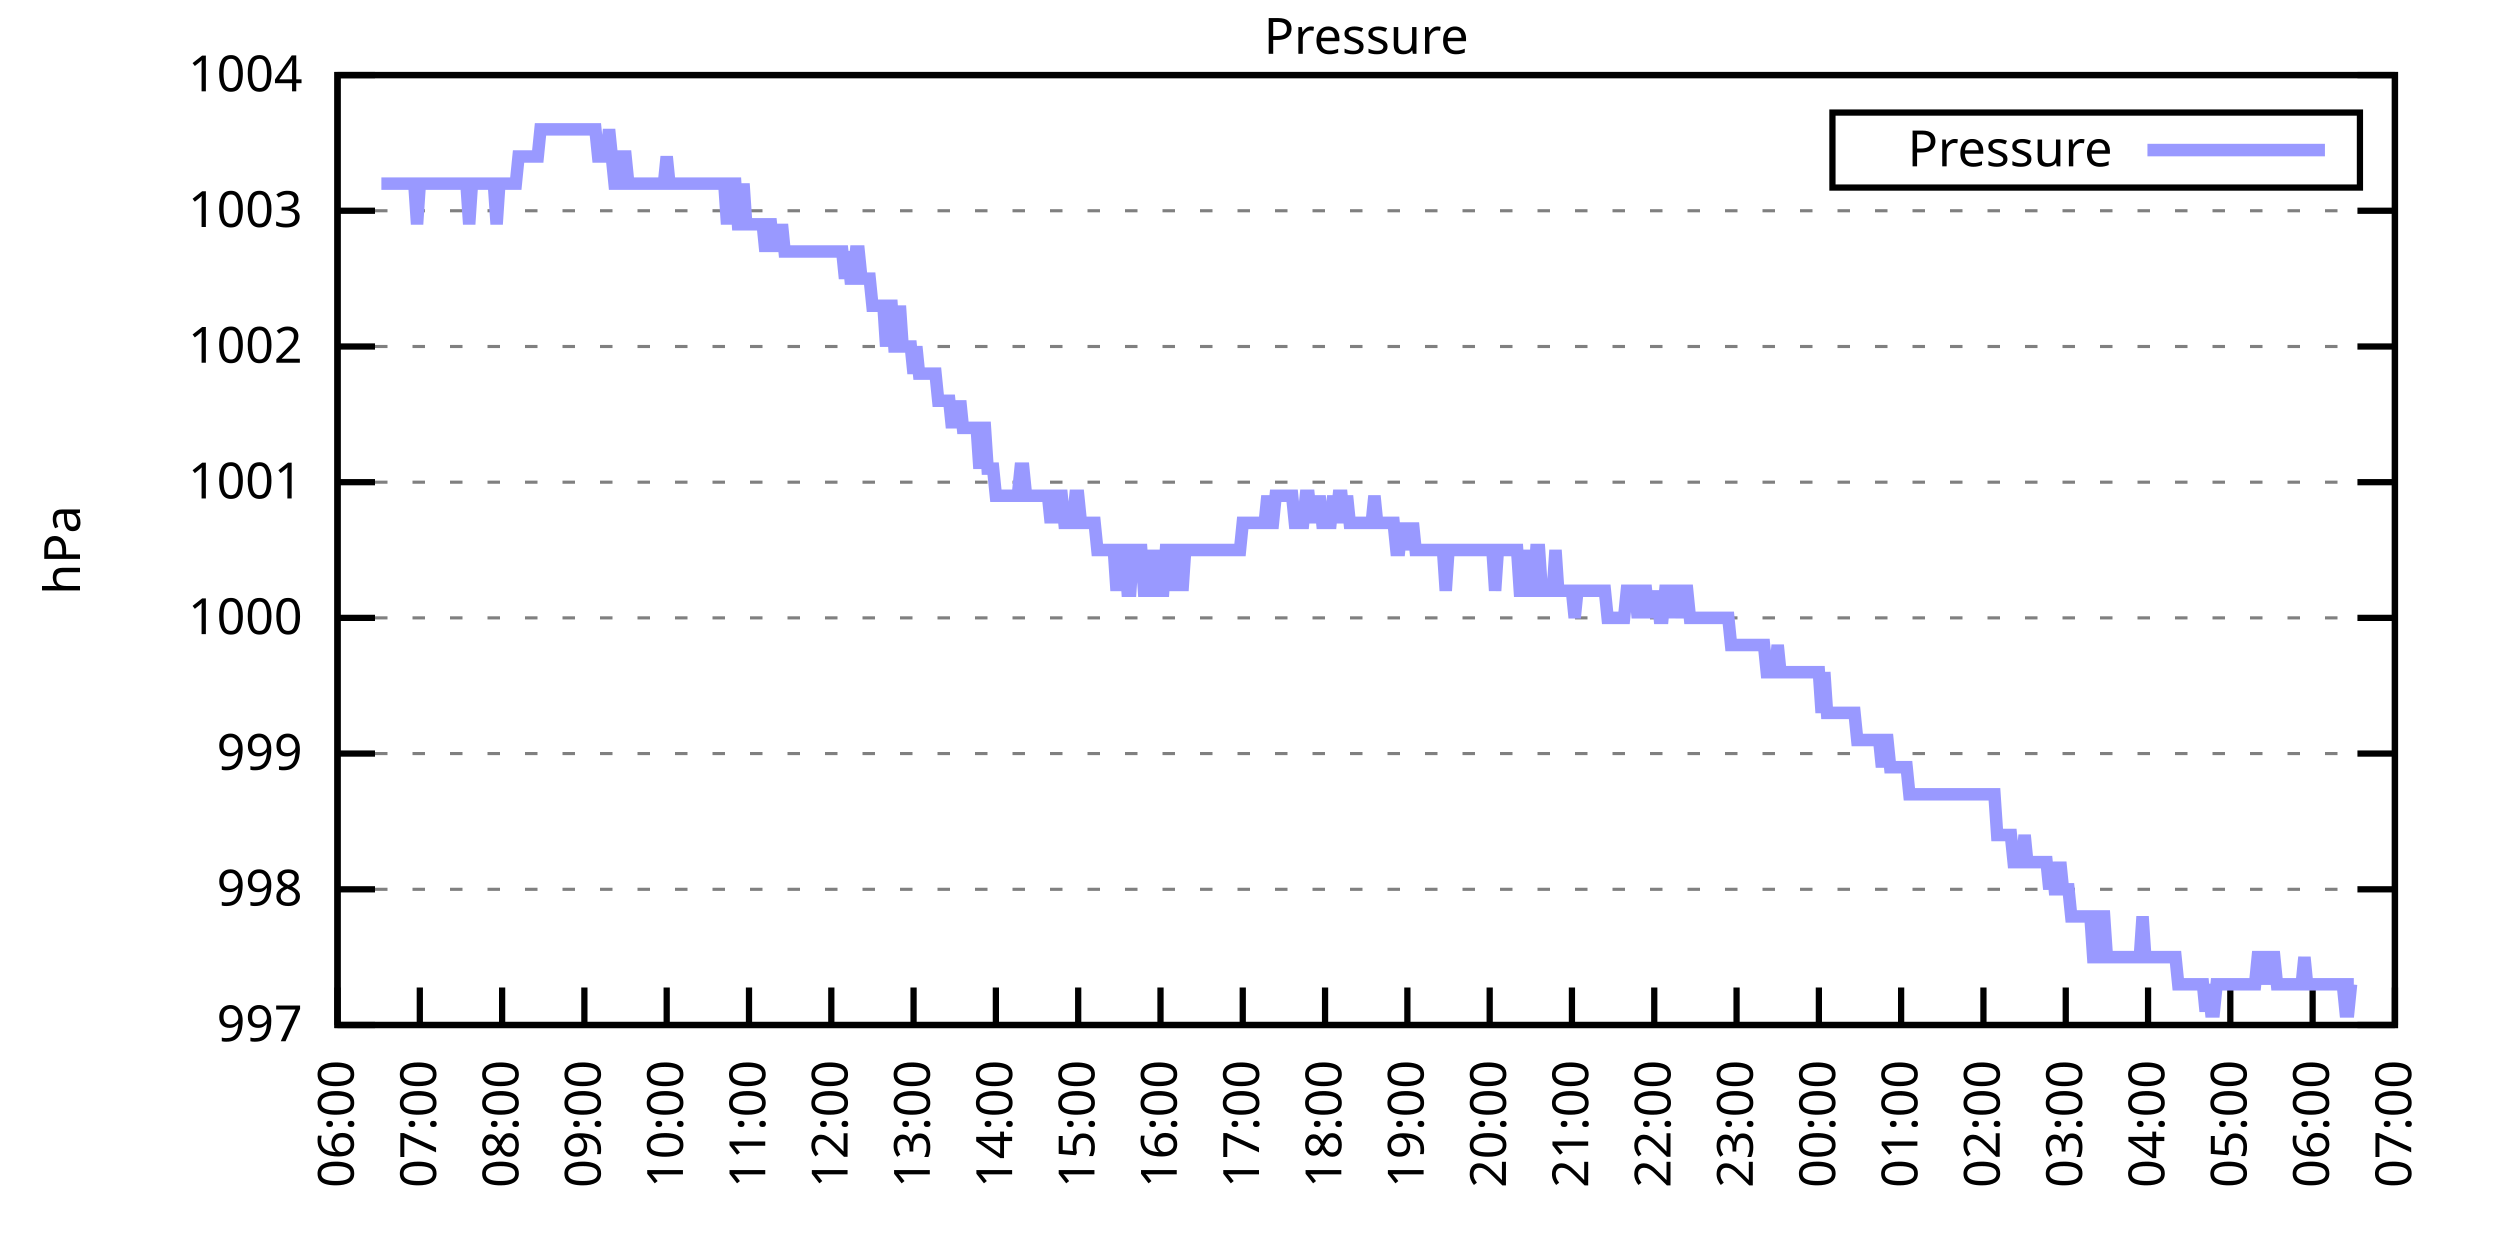
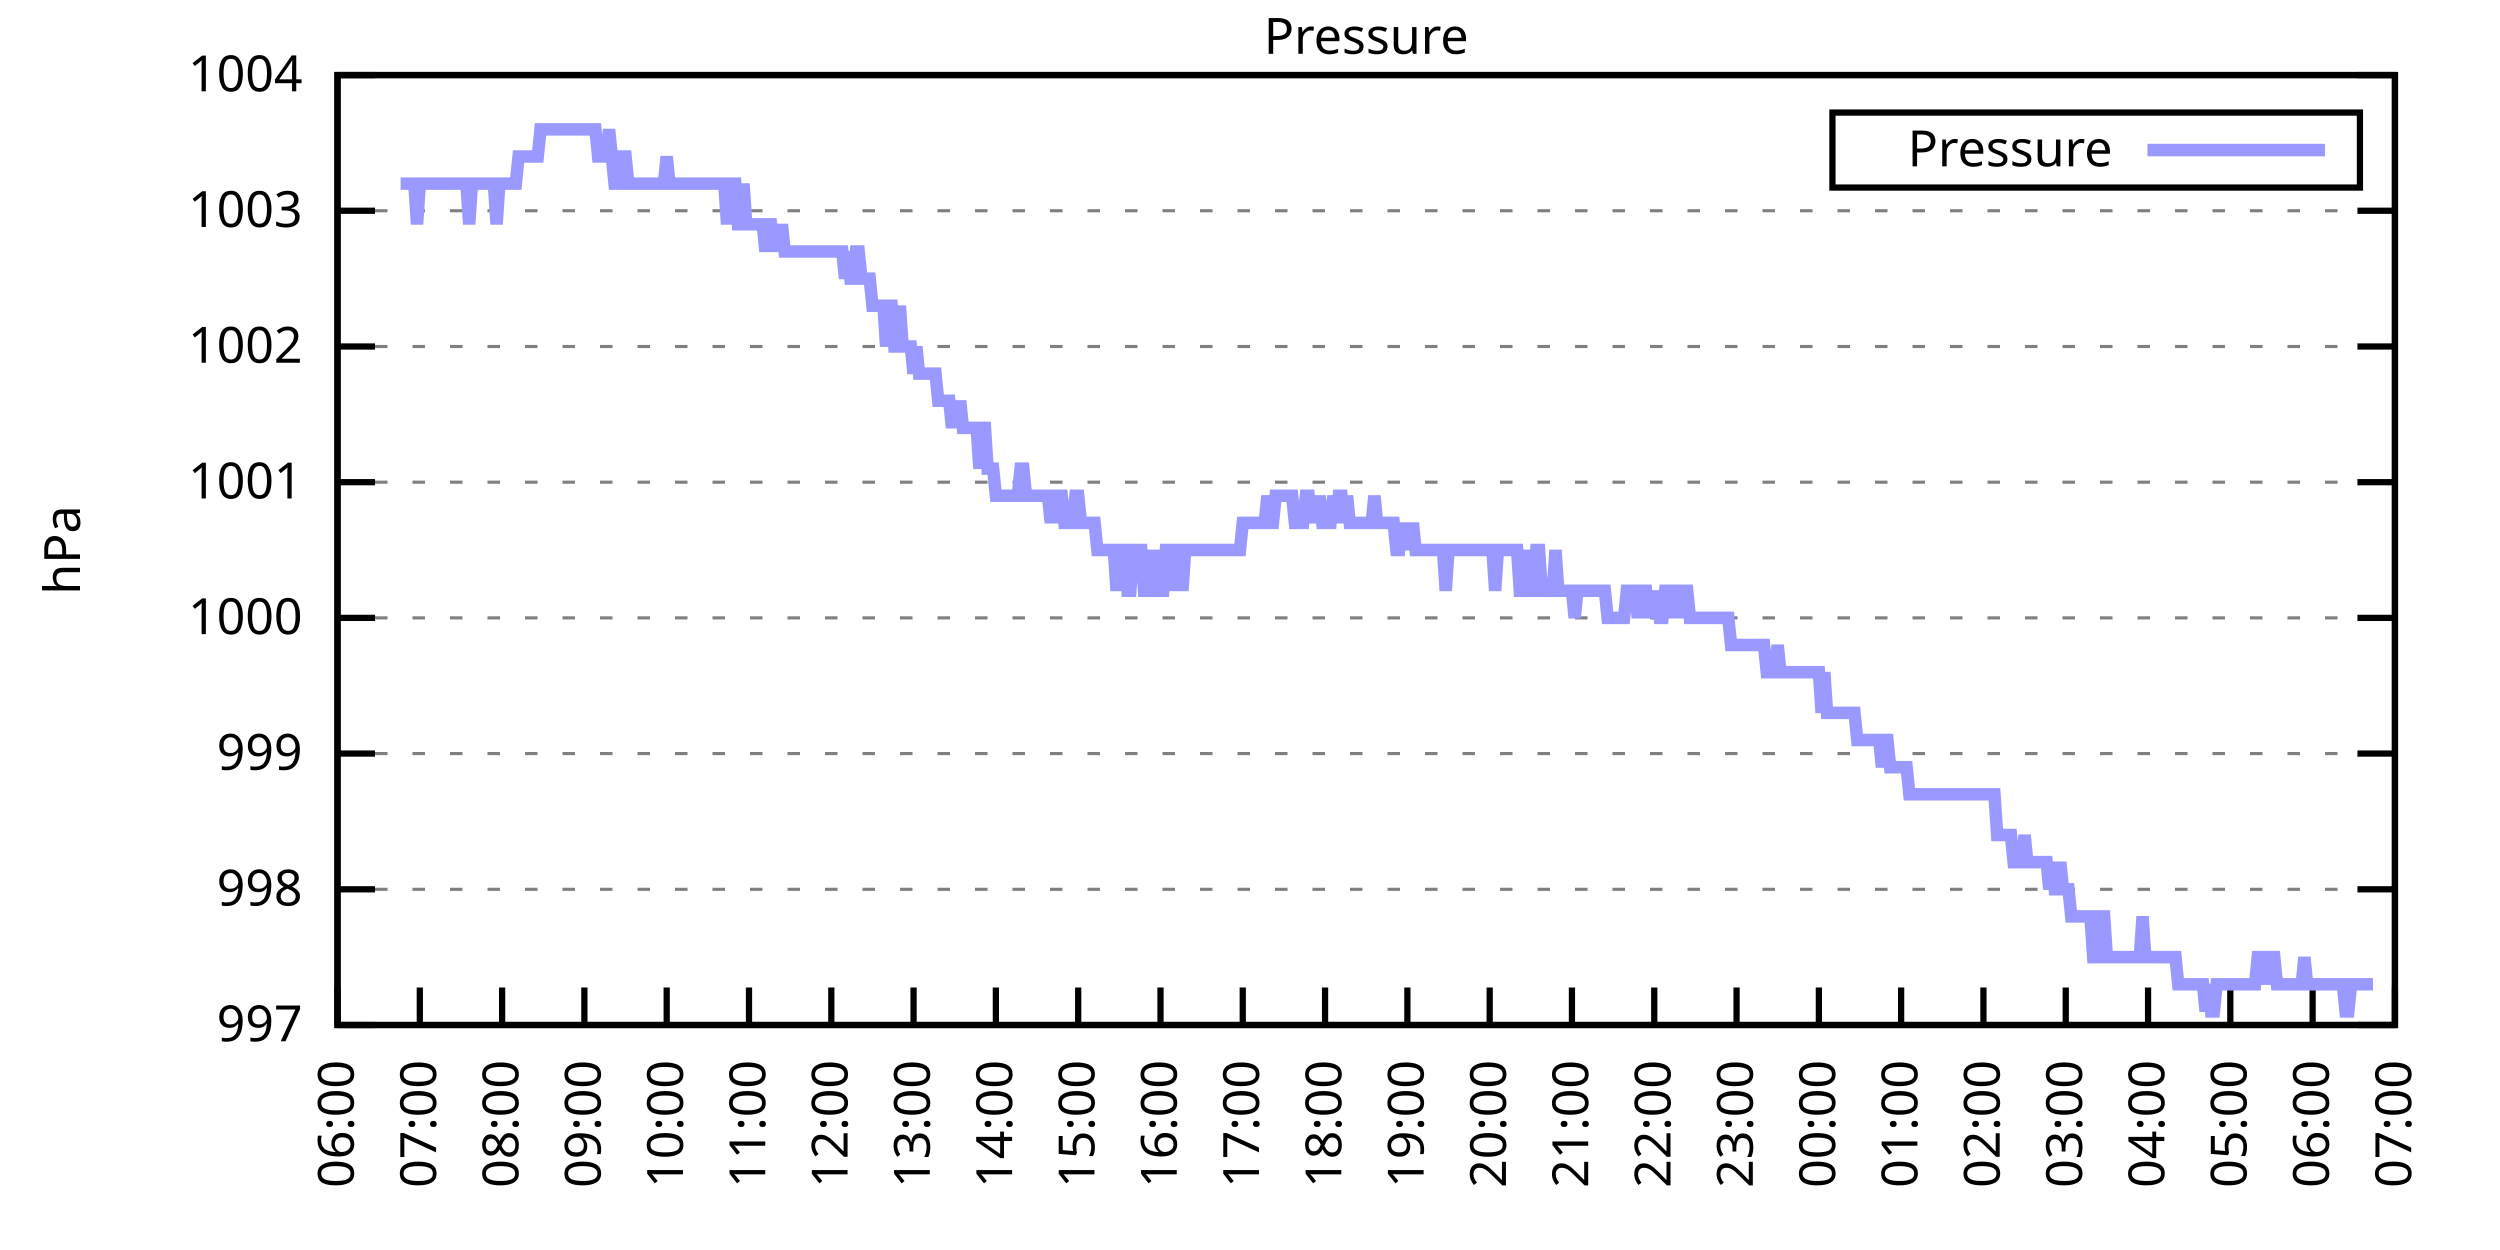
<svg xmlns="http://www.w3.org/2000/svg" xmlns:xlink="http://www.w3.org/1999/xlink" width="400" height="200" viewBox="0 0 400 200">
  <g id="gnuplot_canvas">
    <rect x="0" y="0" width="400" height="200" fill="none" />
    <defs>
      <circle id="gpDot" r="0.5" stroke-width="0.5" stroke="currentColor" />
      <path id="gpPt0" stroke-width="0.333" stroke="currentColor" d="M-1,0 h2 M0,-1 v2" />
      <path id="gpPt1" stroke-width="0.333" stroke="currentColor" d="M-1,-1 L1,1 M1,-1 L-1,1" />
      <path id="gpPt2" stroke-width="0.333" stroke="currentColor" d="M-1,0 L1,0 M0,-1 L0,1 M-1,-1 L1,1 M-1,1 L1,-1" />
      <rect id="gpPt3" stroke-width="0.333" stroke="currentColor" x="-1" y="-1" width="2" height="2" />
      <rect id="gpPt4" stroke-width="0.333" stroke="currentColor" fill="currentColor" x="-1" y="-1" width="2" height="2" />
      <circle id="gpPt5" stroke-width="0.333" stroke="currentColor" cx="0" cy="0" r="1" />
      <use xlink:href="#gpPt5" id="gpPt6" fill="currentColor" stroke="none" />
      <path id="gpPt7" stroke-width="0.333" stroke="currentColor" d="M0,-1.33 L-1.33,0.67 L1.33,0.67 z" />
      <use xlink:href="#gpPt7" id="gpPt8" fill="currentColor" stroke="none" />
      <use xlink:href="#gpPt7" id="gpPt9" stroke="currentColor" transform="rotate(180)" />
      <use xlink:href="#gpPt9" id="gpPt10" fill="currentColor" stroke="none" />
      <use xlink:href="#gpPt3" id="gpPt11" stroke="currentColor" transform="rotate(45)" />
      <use xlink:href="#gpPt11" id="gpPt12" fill="currentColor" stroke="none" />
      <path id="gpPt13" stroke-width="0.333" stroke="currentColor" d="M0,1.330 L1.265,0.411 L0.782,-1.067 L-0.782,-1.076 L-1.265,0.411 z" />
      <use xlink:href="#gpPt13" id="gpPt14" fill="currentColor" stroke="none" />
      <filter id="textbox" filterUnits="objectBoundingBox" x="0" y="0" height="1" width="1">
        <feFlood flood-color="white" flood-opacity="1" result="bgnd" />
        <feComposite in="SourceGraphic" in2="bgnd" operator="atop" />
      </filter>
      <filter id="greybox" filterUnits="objectBoundingBox" x="0" y="0" height="1" width="1">
        <feFlood flood-color="lightgrey" flood-opacity="1" result="grey" />
        <feComposite in="SourceGraphic" in2="grey" operator="atop" />
      </filter>
    </defs>
    <g fill="none" color="white" stroke="currentColor" stroke-width="1.00" stroke-linecap="butt" stroke-linejoin="miter">
</g>
    <g fill="none" color="black" stroke="currentColor" stroke-width="1.00" stroke-linecap="butt" stroke-linejoin="miter">
      <g stroke="none" shape-rendering="crispEdges">
        <polygon fill="rgb(255, 255, 255)" points="54.00,164.00 383.18,164.00 383.18,12.02 54.00,12.02 " />
      </g>
    </g>
    <g fill="none" color="black" stroke="currentColor" stroke-width="1.00" stroke-linecap="butt" stroke-linejoin="miter">
</g>
    <g fill="none" color="black" stroke="black" stroke-width="0.50" stroke-linecap="butt" stroke-linejoin="miter">
</g>
    <g fill="none" color="gray" stroke="currentColor" stroke-width="0.50" stroke-linecap="butt" stroke-linejoin="miter">
      <path stroke="gray" stroke-dasharray="2,4" class="gridline" d="M54.00,164.00 L383.19,164.00  " />
    </g>
    <g fill="none" color="gray" stroke="gray" stroke-width="1.00" stroke-linecap="butt" stroke-linejoin="miter">
</g>
    <g fill="none" color="black" stroke="currentColor" stroke-width="1.00" stroke-linecap="butt" stroke-linejoin="miter">
      <path stroke="black" d="M54.00,164.00 L60.00,164.00 M383.19,164.00 L377.19,164.00  " />
      <g transform="translate(48.40,166.60)" stroke="none" fill="black" font-family="Sans" font-size="8.00" text-anchor="end">
        <text>
          <tspan font-family="Sans"> 997</tspan>
        </text>
      </g>
    </g>
    <g fill="none" color="black" stroke="currentColor" stroke-width="1.00" stroke-linecap="butt" stroke-linejoin="miter">
</g>
    <g fill="none" color="black" stroke="black" stroke-width="0.50" stroke-linecap="butt" stroke-linejoin="miter">
</g>
    <g fill="none" color="gray" stroke="currentColor" stroke-width="0.50" stroke-linecap="butt" stroke-linejoin="miter">
      <path stroke="gray" stroke-dasharray="2,4" class="gridline" d="M54.00,142.29 L383.19,142.29  " />
    </g>
    <g fill="none" color="gray" stroke="gray" stroke-width="1.00" stroke-linecap="butt" stroke-linejoin="miter">
</g>
    <g fill="none" color="black" stroke="currentColor" stroke-width="1.00" stroke-linecap="butt" stroke-linejoin="miter">
      <path stroke="black" d="M54.00,142.29 L60.00,142.29 M383.19,142.29 L377.19,142.29  " />
      <g transform="translate(48.40,144.89)" stroke="none" fill="black" font-family="Sans" font-size="8.00" text-anchor="end">
        <text>
          <tspan font-family="Sans"> 998</tspan>
        </text>
      </g>
    </g>
    <g fill="none" color="black" stroke="currentColor" stroke-width="1.00" stroke-linecap="butt" stroke-linejoin="miter">
</g>
    <g fill="none" color="black" stroke="black" stroke-width="0.50" stroke-linecap="butt" stroke-linejoin="miter">
</g>
    <g fill="none" color="gray" stroke="currentColor" stroke-width="0.50" stroke-linecap="butt" stroke-linejoin="miter">
      <path stroke="gray" stroke-dasharray="2,4" class="gridline" d="M54.00,120.57 L383.19,120.57  " />
    </g>
    <g fill="none" color="gray" stroke="gray" stroke-width="1.00" stroke-linecap="butt" stroke-linejoin="miter">
</g>
    <g fill="none" color="black" stroke="currentColor" stroke-width="1.00" stroke-linecap="butt" stroke-linejoin="miter">
      <path stroke="black" d="M54.00,120.57 L60.00,120.57 M383.19,120.57 L377.19,120.57  " />
      <g transform="translate(48.40,123.17)" stroke="none" fill="black" font-family="Sans" font-size="8.00" text-anchor="end">
        <text>
          <tspan font-family="Sans"> 999</tspan>
        </text>
      </g>
    </g>
    <g fill="none" color="black" stroke="currentColor" stroke-width="1.00" stroke-linecap="butt" stroke-linejoin="miter">
</g>
    <g fill="none" color="black" stroke="black" stroke-width="0.50" stroke-linecap="butt" stroke-linejoin="miter">
</g>
    <g fill="none" color="gray" stroke="currentColor" stroke-width="0.50" stroke-linecap="butt" stroke-linejoin="miter">
      <path stroke="gray" stroke-dasharray="2,4" class="gridline" d="M54.00,98.86 L383.19,98.86  " />
    </g>
    <g fill="none" color="gray" stroke="gray" stroke-width="1.00" stroke-linecap="butt" stroke-linejoin="miter">
</g>
    <g fill="none" color="black" stroke="currentColor" stroke-width="1.00" stroke-linecap="butt" stroke-linejoin="miter">
      <path stroke="black" d="M54.00,98.86 L60.00,98.86 M383.19,98.86 L377.19,98.86  " />
      <g transform="translate(48.40,101.46)" stroke="none" fill="black" font-family="Sans" font-size="8.00" text-anchor="end">
        <text>
          <tspan font-family="Sans"> 1000</tspan>
        </text>
      </g>
    </g>
    <g fill="none" color="black" stroke="currentColor" stroke-width="1.00" stroke-linecap="butt" stroke-linejoin="miter">
</g>
    <g fill="none" color="black" stroke="black" stroke-width="0.50" stroke-linecap="butt" stroke-linejoin="miter">
</g>
    <g fill="none" color="gray" stroke="currentColor" stroke-width="0.50" stroke-linecap="butt" stroke-linejoin="miter">
      <path stroke="gray" stroke-dasharray="2,4" class="gridline" d="M54.00,77.15 L383.19,77.15  " />
    </g>
    <g fill="none" color="gray" stroke="gray" stroke-width="1.00" stroke-linecap="butt" stroke-linejoin="miter">
</g>
    <g fill="none" color="black" stroke="currentColor" stroke-width="1.00" stroke-linecap="butt" stroke-linejoin="miter">
      <path stroke="black" d="M54.00,77.15 L60.00,77.15 M383.19,77.15 L377.19,77.15  " />
      <g transform="translate(48.40,79.75)" stroke="none" fill="black" font-family="Sans" font-size="8.00" text-anchor="end">
        <text>
          <tspan font-family="Sans"> 1001</tspan>
        </text>
      </g>
    </g>
    <g fill="none" color="black" stroke="currentColor" stroke-width="1.00" stroke-linecap="butt" stroke-linejoin="miter">
</g>
    <g fill="none" color="black" stroke="black" stroke-width="0.50" stroke-linecap="butt" stroke-linejoin="miter">
</g>
    <g fill="none" color="gray" stroke="currentColor" stroke-width="0.50" stroke-linecap="butt" stroke-linejoin="miter">
      <path stroke="gray" stroke-dasharray="2,4" class="gridline" d="M54.00,55.44 L383.19,55.44  " />
    </g>
    <g fill="none" color="gray" stroke="gray" stroke-width="1.00" stroke-linecap="butt" stroke-linejoin="miter">
</g>
    <g fill="none" color="black" stroke="currentColor" stroke-width="1.00" stroke-linecap="butt" stroke-linejoin="miter">
      <path stroke="black" d="M54.00,55.44 L60.00,55.44 M383.19,55.44 L377.19,55.44  " />
      <g transform="translate(48.40,58.04)" stroke="none" fill="black" font-family="Sans" font-size="8.00" text-anchor="end">
        <text>
          <tspan font-family="Sans"> 1002</tspan>
        </text>
      </g>
    </g>
    <g fill="none" color="black" stroke="currentColor" stroke-width="1.00" stroke-linecap="butt" stroke-linejoin="miter">
</g>
    <g fill="none" color="black" stroke="black" stroke-width="0.50" stroke-linecap="butt" stroke-linejoin="miter">
</g>
    <g fill="none" color="gray" stroke="currentColor" stroke-width="0.50" stroke-linecap="butt" stroke-linejoin="miter">
      <path stroke="gray" stroke-dasharray="2,4" class="gridline" d="M54.00,33.72 L383.19,33.72  " />
    </g>
    <g fill="none" color="gray" stroke="gray" stroke-width="1.00" stroke-linecap="butt" stroke-linejoin="miter">
</g>
    <g fill="none" color="black" stroke="currentColor" stroke-width="1.00" stroke-linecap="butt" stroke-linejoin="miter">
      <path stroke="black" d="M54.00,33.72 L60.00,33.72 M383.19,33.72 L377.19,33.72  " />
      <g transform="translate(48.40,36.32)" stroke="none" fill="black" font-family="Sans" font-size="8.00" text-anchor="end">
        <text>
          <tspan font-family="Sans"> 1003</tspan>
        </text>
      </g>
    </g>
    <g fill="none" color="black" stroke="currentColor" stroke-width="1.00" stroke-linecap="butt" stroke-linejoin="miter">
</g>
    <g fill="none" color="black" stroke="black" stroke-width="0.50" stroke-linecap="butt" stroke-linejoin="miter">
</g>
    <g fill="none" color="gray" stroke="currentColor" stroke-width="0.50" stroke-linecap="butt" stroke-linejoin="miter">
      <path stroke="gray" stroke-dasharray="2,4" class="gridline" d="M54.00,12.01 L383.19,12.01  " />
    </g>
    <g fill="none" color="gray" stroke="gray" stroke-width="1.00" stroke-linecap="butt" stroke-linejoin="miter">
</g>
    <g fill="none" color="black" stroke="currentColor" stroke-width="1.00" stroke-linecap="butt" stroke-linejoin="miter">
      <path stroke="black" d="M54.00,12.01 L60.00,12.01 M383.19,12.01 L377.19,12.01  " />
      <g transform="translate(48.40,14.61)" stroke="none" fill="black" font-family="Sans" font-size="8.00" text-anchor="end">
        <text>
          <tspan font-family="Sans"> 1004</tspan>
        </text>
      </g>
    </g>
    <g fill="none" color="black" stroke="currentColor" stroke-width="1.00" stroke-linecap="butt" stroke-linejoin="miter">
      <path stroke="black" d="M54.00,164.00 L54.00,158.00  " />
      <g transform="translate(56.60,169.60) rotate(270.00)" stroke="none" fill="black" font-family="Sans" font-size="8.00" text-anchor="end">
        <text>
          <tspan font-family="Sans">06:00</tspan>
        </text>
      </g>
    </g>
    <g fill="none" color="black" stroke="currentColor" stroke-width="1.00" stroke-linecap="butt" stroke-linejoin="miter">
      <path stroke="black" d="M67.17,164.00 L67.17,158.00  " />
      <g transform="translate(69.77,169.60) rotate(270.00)" stroke="none" fill="black" font-family="Sans" font-size="8.00" text-anchor="end">
        <text>
          <tspan font-family="Sans">07:00</tspan>
        </text>
      </g>
    </g>
    <g fill="none" color="black" stroke="currentColor" stroke-width="1.00" stroke-linecap="butt" stroke-linejoin="miter">
      <path stroke="black" d="M80.34,164.00 L80.34,158.00  " />
      <g transform="translate(82.94,169.60) rotate(270.00)" stroke="none" fill="black" font-family="Sans" font-size="8.00" text-anchor="end">
        <text>
          <tspan font-family="Sans">08:00</tspan>
        </text>
      </g>
    </g>
    <g fill="none" color="black" stroke="currentColor" stroke-width="1.00" stroke-linecap="butt" stroke-linejoin="miter">
      <path stroke="black" d="M93.50,164.00 L93.50,158.00  " />
      <g transform="translate(96.10,169.60) rotate(270.00)" stroke="none" fill="black" font-family="Sans" font-size="8.00" text-anchor="end">
        <text>
          <tspan font-family="Sans">09:00</tspan>
        </text>
      </g>
    </g>
    <g fill="none" color="black" stroke="currentColor" stroke-width="1.00" stroke-linecap="butt" stroke-linejoin="miter">
      <path stroke="black" d="M106.67,164.00 L106.67,158.00  " />
      <g transform="translate(109.27,169.60) rotate(270.00)" stroke="none" fill="black" font-family="Sans" font-size="8.00" text-anchor="end">
        <text>
          <tspan font-family="Sans">10:00</tspan>
        </text>
      </g>
    </g>
    <g fill="none" color="black" stroke="currentColor" stroke-width="1.00" stroke-linecap="butt" stroke-linejoin="miter">
      <path stroke="black" d="M119.84,164.00 L119.84,158.00  " />
      <g transform="translate(122.44,169.60) rotate(270.00)" stroke="none" fill="black" font-family="Sans" font-size="8.00" text-anchor="end">
        <text>
          <tspan font-family="Sans">11:00</tspan>
        </text>
      </g>
    </g>
    <g fill="none" color="black" stroke="currentColor" stroke-width="1.00" stroke-linecap="butt" stroke-linejoin="miter">
      <path stroke="black" d="M133.01,164.00 L133.01,158.00  " />
      <g transform="translate(135.61,169.60) rotate(270.00)" stroke="none" fill="black" font-family="Sans" font-size="8.00" text-anchor="end">
        <text>
          <tspan font-family="Sans">12:00</tspan>
        </text>
      </g>
    </g>
    <g fill="none" color="black" stroke="currentColor" stroke-width="1.00" stroke-linecap="butt" stroke-linejoin="miter">
      <path stroke="black" d="M146.17,164.00 L146.17,158.00  " />
      <g transform="translate(148.77,169.60) rotate(270.00)" stroke="none" fill="black" font-family="Sans" font-size="8.00" text-anchor="end">
        <text>
          <tspan font-family="Sans">13:00</tspan>
        </text>
      </g>
    </g>
    <g fill="none" color="black" stroke="currentColor" stroke-width="1.00" stroke-linecap="butt" stroke-linejoin="miter">
      <path stroke="black" d="M159.34,164.00 L159.34,158.00  " />
      <g transform="translate(161.94,169.60) rotate(270.00)" stroke="none" fill="black" font-family="Sans" font-size="8.00" text-anchor="end">
        <text>
          <tspan font-family="Sans">14:00</tspan>
        </text>
      </g>
    </g>
    <g fill="none" color="black" stroke="currentColor" stroke-width="1.00" stroke-linecap="butt" stroke-linejoin="miter">
      <path stroke="black" d="M172.51,164.00 L172.51,158.00  " />
      <g transform="translate(175.11,169.60) rotate(270.00)" stroke="none" fill="black" font-family="Sans" font-size="8.00" text-anchor="end">
        <text>
          <tspan font-family="Sans">15:00</tspan>
        </text>
      </g>
    </g>
    <g fill="none" color="black" stroke="currentColor" stroke-width="1.00" stroke-linecap="butt" stroke-linejoin="miter">
      <path stroke="black" d="M185.68,164.00 L185.68,158.00  " />
      <g transform="translate(188.28,169.60) rotate(270.00)" stroke="none" fill="black" font-family="Sans" font-size="8.00" text-anchor="end">
        <text>
          <tspan font-family="Sans">16:00</tspan>
        </text>
      </g>
    </g>
    <g fill="none" color="black" stroke="currentColor" stroke-width="1.00" stroke-linecap="butt" stroke-linejoin="miter">
      <path stroke="black" d="M198.84,164.00 L198.84,158.00  " />
      <g transform="translate(201.44,169.60) rotate(270.00)" stroke="none" fill="black" font-family="Sans" font-size="8.00" text-anchor="end">
        <text>
          <tspan font-family="Sans">17:00</tspan>
        </text>
      </g>
    </g>
    <g fill="none" color="black" stroke="currentColor" stroke-width="1.00" stroke-linecap="butt" stroke-linejoin="miter">
      <path stroke="black" d="M212.01,164.00 L212.01,158.00  " />
      <g transform="translate(214.61,169.60) rotate(270.00)" stroke="none" fill="black" font-family="Sans" font-size="8.00" text-anchor="end">
        <text>
          <tspan font-family="Sans">18:00</tspan>
        </text>
      </g>
    </g>
    <g fill="none" color="black" stroke="currentColor" stroke-width="1.00" stroke-linecap="butt" stroke-linejoin="miter">
      <path stroke="black" d="M225.18,164.00 L225.18,158.00  " />
      <g transform="translate(227.78,169.60) rotate(270.00)" stroke="none" fill="black" font-family="Sans" font-size="8.00" text-anchor="end">
        <text>
          <tspan font-family="Sans">19:00</tspan>
        </text>
      </g>
    </g>
    <g fill="none" color="black" stroke="currentColor" stroke-width="1.00" stroke-linecap="butt" stroke-linejoin="miter">
      <path stroke="black" d="M238.35,164.00 L238.35,158.00  " />
      <g transform="translate(240.95,169.60) rotate(270.00)" stroke="none" fill="black" font-family="Sans" font-size="8.00" text-anchor="end">
        <text>
          <tspan font-family="Sans">20:00</tspan>
        </text>
      </g>
    </g>
    <g fill="none" color="black" stroke="currentColor" stroke-width="1.00" stroke-linecap="butt" stroke-linejoin="miter">
      <path stroke="black" d="M251.51,164.00 L251.51,158.00  " />
      <g transform="translate(254.11,169.60) rotate(270.00)" stroke="none" fill="black" font-family="Sans" font-size="8.00" text-anchor="end">
        <text>
          <tspan font-family="Sans">21:00</tspan>
        </text>
      </g>
    </g>
    <g fill="none" color="black" stroke="currentColor" stroke-width="1.00" stroke-linecap="butt" stroke-linejoin="miter">
      <path stroke="black" d="M264.68,164.00 L264.68,158.00  " />
      <g transform="translate(267.28,169.60) rotate(270.00)" stroke="none" fill="black" font-family="Sans" font-size="8.00" text-anchor="end">
        <text>
          <tspan font-family="Sans">22:00</tspan>
        </text>
      </g>
    </g>
    <g fill="none" color="black" stroke="currentColor" stroke-width="1.00" stroke-linecap="butt" stroke-linejoin="miter">
      <path stroke="black" d="M277.85,164.00 L277.85,158.00  " />
      <g transform="translate(280.45,169.60) rotate(270.00)" stroke="none" fill="black" font-family="Sans" font-size="8.00" text-anchor="end">
        <text>
          <tspan font-family="Sans">23:00</tspan>
        </text>
      </g>
    </g>
    <g fill="none" color="black" stroke="currentColor" stroke-width="1.00" stroke-linecap="butt" stroke-linejoin="miter">
      <path stroke="black" d="M291.02,164.00 L291.02,158.00  " />
      <g transform="translate(293.62,169.60) rotate(270.00)" stroke="none" fill="black" font-family="Sans" font-size="8.00" text-anchor="end">
        <text>
          <tspan font-family="Sans">00:00</tspan>
        </text>
      </g>
    </g>
    <g fill="none" color="black" stroke="currentColor" stroke-width="1.00" stroke-linecap="butt" stroke-linejoin="miter">
      <path stroke="black" d="M304.18,164.00 L304.18,158.00  " />
      <g transform="translate(306.78,169.60) rotate(270.00)" stroke="none" fill="black" font-family="Sans" font-size="8.00" text-anchor="end">
        <text>
          <tspan font-family="Sans">01:00</tspan>
        </text>
      </g>
    </g>
    <g fill="none" color="black" stroke="currentColor" stroke-width="1.00" stroke-linecap="butt" stroke-linejoin="miter">
      <path stroke="black" d="M317.35,164.00 L317.35,158.00  " />
      <g transform="translate(319.95,169.60) rotate(270.00)" stroke="none" fill="black" font-family="Sans" font-size="8.00" text-anchor="end">
        <text>
          <tspan font-family="Sans">02:00</tspan>
        </text>
      </g>
    </g>
    <g fill="none" color="black" stroke="currentColor" stroke-width="1.00" stroke-linecap="butt" stroke-linejoin="miter">
      <path stroke="black" d="M330.52,164.00 L330.52,158.00  " />
      <g transform="translate(333.12,169.60) rotate(270.00)" stroke="none" fill="black" font-family="Sans" font-size="8.00" text-anchor="end">
        <text>
          <tspan font-family="Sans">03:00</tspan>
        </text>
      </g>
    </g>
    <g fill="none" color="black" stroke="currentColor" stroke-width="1.00" stroke-linecap="butt" stroke-linejoin="miter">
      <path stroke="black" d="M343.69,164.00 L343.69,158.00  " />
      <g transform="translate(346.29,169.60) rotate(270.00)" stroke="none" fill="black" font-family="Sans" font-size="8.00" text-anchor="end">
        <text>
          <tspan font-family="Sans">04:00</tspan>
        </text>
      </g>
    </g>
    <g fill="none" color="black" stroke="currentColor" stroke-width="1.00" stroke-linecap="butt" stroke-linejoin="miter">
      <path stroke="black" d="M356.85,164.00 L356.85,158.00  " />
      <g transform="translate(359.45,169.60) rotate(270.00)" stroke="none" fill="black" font-family="Sans" font-size="8.00" text-anchor="end">
        <text>
          <tspan font-family="Sans">05:00</tspan>
        </text>
      </g>
    </g>
    <g fill="none" color="black" stroke="currentColor" stroke-width="1.00" stroke-linecap="butt" stroke-linejoin="miter">
      <path stroke="black" d="M370.02,164.00 L370.02,158.00  " />
      <g transform="translate(372.62,169.60) rotate(270.00)" stroke="none" fill="black" font-family="Sans" font-size="8.00" text-anchor="end">
        <text>
          <tspan font-family="Sans">06:00</tspan>
        </text>
      </g>
    </g>
    <g fill="none" color="black" stroke="currentColor" stroke-width="1.00" stroke-linecap="butt" stroke-linejoin="miter">
      <path stroke="black" d="M383.19,164.00 L383.19,158.00  " />
      <g transform="translate(385.79,169.60) rotate(270.00)" stroke="none" fill="black" font-family="Sans" font-size="8.00" text-anchor="end">
        <text>
          <tspan font-family="Sans">07:00</tspan>
        </text>
      </g>
    </g>
    <g fill="none" color="black" stroke="currentColor" stroke-width="1.00" stroke-linecap="butt" stroke-linejoin="miter">
</g>
    <g fill="none" color="black" stroke="currentColor" stroke-width="1.00" stroke-linecap="butt" stroke-linejoin="miter">
      <path stroke="black" d="M54.00,12.01 L54.00,164.00 L383.19,164.00 L383.19,12.01 L54.00,12.01 Z  " />
    </g>
    <g fill="none" color="black" stroke="currentColor" stroke-width="1.00" stroke-linecap="butt" stroke-linejoin="miter">
</g>
    <g fill="none" color="black" stroke="currentColor" stroke-width="1.00" stroke-linecap="butt" stroke-linejoin="miter">
      <path stroke="black" d="M293.19,30.01 L293.19,18.01 L377.59,18.01 L377.59,30.01 L293.19,30.01 Z  " />
    </g>
    <g id="Pressure_plot_1">
      <g fill="none" color="white" stroke="black" stroke-width="2.00" stroke-linecap="butt" stroke-linejoin="miter">
</g>
      <g fill="none" color="black" stroke="currentColor" stroke-width="2.00" stroke-linecap="butt" stroke-linejoin="miter">
        <g transform="translate(337.99,26.61)" stroke="none" fill="black" font-family="Sans" font-size="8.00" text-anchor="end">
          <text>
            <tspan font-family="Sans">Pressure</tspan>
          </text>
        </g>
      </g>
      <g fill="none" color="black" stroke="currentColor" stroke-width="2.00" stroke-linecap="butt" stroke-linejoin="miter">
-         <path stroke="rgb(153, 153, 255)" d="M343.59,24.01 L371.99,24.01 M61.02,29.38 L61.46,29.38 L61.90,29.38 L62.34,29.38 L62.78,29.38 L63.22,29.38   L63.66,29.38 L64.10,29.38 L64.53,29.38 L64.97,29.38 L65.41,29.38 L65.85,29.38 L66.29,29.38 L66.73,35.89   L67.17,29.38 L67.61,29.38 L68.05,29.38 L68.48,29.38 L68.92,29.38 L69.36,29.38 L69.80,29.38 L70.24,29.38   L70.68,29.38 L71.12,29.38 L71.56,29.38 L72.00,29.38 L72.43,29.38 L72.87,29.38 L73.31,29.38 L73.75,29.38   L74.19,29.38 L74.63,29.38 L75.07,35.89 L75.51,29.38 L75.95,29.38 L76.38,29.38 L76.82,29.38 L77.26,29.38   L77.70,29.38 L78.14,29.38 L78.58,29.38 L79.02,29.38 L79.46,35.89 L79.90,29.38 L80.34,29.38 L80.77,29.38   L81.21,29.38 L81.65,29.38 L82.09,29.38 L82.53,29.38 L82.97,25.04 L83.41,25.04 L83.85,25.04 L84.29,25.04   L84.72,25.04 L85.16,25.04 L85.60,25.04 L86.04,25.04 L86.48,20.70 L86.92,20.70 L87.36,20.70 L87.80,20.70   L88.24,20.70 L88.67,20.70 L89.11,20.70 L89.55,20.70 L89.99,20.70 L90.43,20.70 L90.87,20.70 L91.31,20.70   L91.75,20.70 L92.19,20.70 L92.62,20.70 L93.06,20.70 L93.50,20.70 L93.94,20.70 L94.38,20.70 L94.82,20.70   L95.26,20.70 L95.70,25.04 L96.14,25.04 L96.58,25.04 L97.01,25.04 L97.45,20.70 L97.89,25.04 L98.33,29.38   L98.77,29.38 L99.21,25.04 L99.65,25.04 L100.09,25.04 L100.53,29.38 L100.96,29.38 L101.40,29.38 L101.84,29.38   L102.28,29.38 L102.72,29.38 L103.16,29.38 L103.60,29.38 L104.04,29.38 L104.48,29.38 L104.91,29.38 L105.35,29.38   L105.79,29.38 L106.23,29.38 L106.67,25.04 L107.11,29.38 L107.55,29.38 L107.99,29.38 L108.43,29.38 L108.87,29.38   L109.30,29.38 L109.74,29.38 L110.18,29.38 L110.62,29.38 L111.06,29.38 L111.50,29.38 L111.94,29.38 L112.38,29.38   L112.82,29.38 L113.25,29.38 L113.69,29.38 L114.13,29.38 L114.57,29.38 L115.01,29.38 L115.45,29.38 L115.89,29.38   L116.33,35.89 L116.77,29.38 L117.20,29.38 L117.64,29.38 L118.08,35.89 L118.52,35.89 L118.96,29.38 L119.40,35.89   L119.84,35.89 L120.28,35.89 L120.72,35.89 L121.15,35.89 L121.59,35.89 L122.03,35.89 L122.47,40.24 L122.91,35.89   L123.35,35.89 L123.79,40.24 L124.23,35.89 L124.67,40.24 L125.11,35.89 L125.54,40.24 L125.98,40.24 L126.42,40.24   L126.86,40.24 L127.30,40.24 L127.74,40.24 L128.18,40.24 L128.62,40.24 L129.06,40.24 L129.49,40.24 L129.93,40.24   L130.37,40.24 L130.81,40.24 L131.25,40.24 L131.69,40.24 L132.13,40.24 L132.57,40.24 L133.01,40.24 L133.44,40.24   L133.88,40.24 L134.32,40.24 L134.76,40.24 L135.20,44.58 L135.64,40.24 L136.08,44.58 L136.52,44.58 L136.96,40.24   L137.39,40.24 L137.83,44.58 L138.27,44.58 L138.71,44.58 L139.15,44.58 L139.59,48.92 L140.03,48.92 L140.47,48.92   L140.91,48.92 L141.35,48.92 L141.78,55.44 L142.22,48.92 L142.66,48.92 L143.10,55.44 L143.54,55.44 L143.98,48.92   L144.42,55.44 L144.86,55.44 L145.30,55.44 L145.73,55.44 L146.17,59.78 L146.61,55.44 L147.05,59.78 L147.49,59.78   L147.93,59.78 L148.37,59.78 L148.81,59.78 L149.25,59.78 L149.68,59.78 L150.12,64.12 L150.56,64.12 L151.00,64.12   L151.44,64.12 L151.88,64.12 L152.32,68.46 L152.76,64.12 L153.20,68.46 L153.63,64.12 L154.07,68.46 L154.51,68.46   L154.95,68.46 L155.39,68.46 L155.83,68.46 L156.27,68.46 L156.71,74.98 L157.15,68.46 L157.59,68.46 L158.02,74.98   L158.46,74.98 L158.90,74.98 L159.34,79.32 L159.78,79.32 L160.22,79.32 L160.66,79.32 L161.10,79.32 L161.54,79.32   L161.97,79.32 L162.41,79.32 L162.85,79.32 L163.29,74.98 L163.73,74.98 L164.17,79.32 L164.61,79.32 L165.05,79.32   L165.49,79.32 L165.92,79.32 L166.36,79.32 L166.80,79.32 L167.24,79.32 L167.68,79.32 L168.12,83.66 L168.56,79.32   L169.00,83.66 L169.44,79.32 L169.87,79.32 L170.31,83.66 L170.75,83.66 L171.19,83.66 L171.63,83.66 L172.07,79.32   L172.51,79.32 L172.95,83.66 L173.39,83.66 L173.83,83.66 L174.26,83.66 L174.70,83.66 L175.14,83.66 L175.58,88.00   L176.02,88.00 L176.46,88.00 L176.90,88.00 L177.34,88.00 L177.78,88.00 L178.21,88.00 L178.65,94.52 L179.09,88.00   L179.53,88.00 L179.97,88.00 L180.41,94.52 L180.85,94.52 L181.29,88.00 L181.73,88.00 L182.16,88.00 L182.60,88.00   L183.04,94.52 L183.48,94.52 L183.92,88.00 L184.36,94.52 L184.80,88.00 L185.24,94.52 L185.68,94.52 L186.11,94.52   L186.55,88.00 L186.99,88.00 L187.43,94.52 L187.87,88.00 L188.31,88.00 L188.75,88.00 L189.19,94.52 L189.63,88.00   L190.07,88.00 L190.50,88.00 L190.94,88.00 L191.38,88.00 L191.82,88.00 L192.26,88.00 L192.70,88.00 L193.14,88.00   L193.58,88.00 L194.02,88.00 L194.45,88.00 L194.89,88.00 L195.33,88.00 L195.77,88.00 L196.21,88.00 L196.65,88.00   L197.09,88.00 L197.53,88.00 L197.97,88.00 L198.40,88.00 L198.84,83.66 L199.28,83.66 L199.72,83.66 L200.16,83.66   L200.60,83.66 L201.04,83.66 L201.48,83.66 L201.92,83.66 L202.35,83.66 L202.79,79.32 L203.23,83.66 L203.67,83.66   L204.11,79.32 L204.55,79.32 L204.99,79.32 L205.43,79.32 L205.87,79.32 L206.31,79.32 L206.74,79.32 L207.18,83.66   L207.62,83.66 L208.06,83.66 L208.50,83.66 L208.94,79.32 L209.38,79.32 L209.82,83.66 L210.26,79.32 L210.69,83.66   L211.13,79.32 L211.57,83.66 L212.01,83.66 L212.45,83.66 L212.89,83.66 L213.33,79.32 L213.77,83.66 L214.21,79.32   L214.64,79.32 L215.08,83.66 L215.52,79.32 L215.96,83.66 L216.40,83.66 L216.84,83.66 L217.28,83.66 L217.72,83.66   L218.16,83.66 L218.60,83.66 L219.03,83.66 L219.47,83.66 L219.91,79.32 L220.35,83.66 L220.79,83.66 L221.23,83.66   L221.67,83.66 L222.11,83.66 L222.55,83.66 L222.98,83.66 L223.42,88.00 L223.86,88.00 L224.30,83.66 L224.74,88.00   L225.18,83.66 L225.62,88.00 L226.06,83.66 L226.50,88.00 L226.93,88.00 L227.37,88.00 L227.81,88.00 L228.25,88.00   L228.69,88.00 L229.13,88.00 L229.57,88.00 L230.01,88.00 L230.45,88.00 L230.88,88.00 L231.32,94.52 L231.76,88.00   L232.20,88.00 L232.64,88.00 L233.08,88.00 L233.52,88.00 L233.96,88.00 L234.40,88.00 L234.84,88.00 L235.27,88.00   L235.71,88.00 L236.15,88.00 L236.59,88.00 L237.03,88.00 L237.47,88.00 L237.91,88.00 L238.35,88.00 L238.79,88.00   L239.22,94.52 L239.66,88.00 L240.10,88.00 L240.54,88.00 L240.98,88.00 L241.42,88.00 L241.86,88.00 L242.30,88.00   L242.74,88.00 L243.17,94.52 L243.61,94.52 L244.05,88.00 L244.49,94.52 L244.93,94.52 L245.37,94.52 L245.81,88.00   L246.25,88.00 L246.69,94.52 L247.12,94.52 L247.56,94.52 L248.00,94.52 L248.44,94.52 L248.88,88.00 L249.32,94.52   L249.76,94.52 L250.20,94.52 L250.64,94.52 L251.08,94.52 L251.51,94.52 L251.95,98.86 L252.39,94.52 L252.83,94.52   L253.27,94.52 L253.71,94.52 L254.15,94.52 L254.59,94.52 L255.03,94.52 L255.46,94.52 L255.90,94.52 L256.34,94.52   L256.78,94.52 L257.22,98.86 L257.66,98.86 L258.10,98.86 L258.54,98.86 L258.98,98.86 L259.41,98.86 L259.85,98.86   L260.29,94.52 L260.73,94.52 L261.17,94.52 L261.61,94.52 L262.05,98.86 L262.49,94.52 L262.93,94.52 L263.36,94.52   L263.80,98.86 L264.24,94.52 L264.68,98.86 L265.12,94.52 L265.56,98.86 L266.00,98.86 L266.44,94.52 L266.88,94.52   L267.32,94.52 L267.75,98.86 L268.19,94.52 L268.63,94.52 L269.07,98.86 L269.51,94.52 L269.95,94.52 L270.39,98.86   L270.83,98.86 L271.27,98.86 L271.70,98.86 L272.14,98.86 L272.58,98.86 L273.02,98.86 L273.46,98.86 L273.90,98.86   L274.34,98.86 L274.78,98.86 L275.22,98.86 L275.65,98.86 L276.09,98.86 L276.53,98.86 L276.97,103.20 L277.41,103.20   L277.85,103.20 L278.29,103.20 L278.73,103.20 L279.17,103.20 L279.60,103.20 L280.04,103.20 L280.48,103.20 L280.92,103.20   L281.36,103.20 L281.80,103.20 L282.24,103.20 L282.68,107.55 L283.12,107.55 L283.56,107.55 L283.99,107.55 L284.43,103.20   L284.87,107.55 L285.31,107.55 L285.75,107.55 L286.19,107.55 L286.63,107.55 L287.07,107.55 L287.51,107.55 L287.94,107.55   L288.38,107.55 L288.82,107.55 L289.26,107.55 L289.70,107.55 L290.14,107.55 L290.58,107.55 L291.02,107.55 L291.46,114.06   L291.89,107.55 L292.33,114.06 L292.77,114.06 L293.21,114.06 L293.65,114.06 L294.09,114.06 L294.53,114.06 L294.97,114.06   L295.41,114.06 L295.84,114.06 L296.28,114.06 L296.72,114.06 L297.16,118.40 L297.60,118.40 L298.04,118.40 L298.48,118.40   L298.92,118.40 L299.36,118.40 L299.80,118.40 L300.23,118.40 L300.67,118.40 L301.11,122.75 L301.55,118.40 L301.99,118.40   L302.43,122.75 L302.87,122.75 L303.31,122.75 L303.75,122.75 L304.18,122.75 L304.62,122.75 L305.06,122.75 L305.50,127.09   L305.94,127.09 L306.38,127.09 L306.82,127.09 L307.26,127.09 L307.70,127.09 L308.13,127.09 L308.57,127.09 L309.01,127.09   L309.45,127.09 L309.89,127.09 L310.33,127.09 L310.77,127.09 L311.21,127.09 L311.65,127.09 L312.08,127.09 L312.52,127.09   L312.96,127.09 L313.40,127.09 L313.84,127.09 L314.28,127.09 L314.72,127.09 L315.16,127.09 L315.60,127.09 L316.04,127.09   L316.47,127.09 L316.91,127.09 L317.35,127.09 L317.79,127.09 L318.23,127.09 L318.67,127.09 L319.11,127.09 L319.55,133.60   L319.99,133.60 L320.42,133.60 L320.86,133.60 L321.30,133.60 L321.74,133.60 L322.18,137.94 L322.62,137.94 L323.06,137.94   L323.50,137.94 L323.94,133.60 L324.37,137.94 L324.81,137.94 L325.25,137.94 L325.69,137.94 L326.13,137.94 L326.57,137.94   L327.01,137.94 L327.45,137.94 L327.89,142.29 L328.33,137.94 L328.76,142.29 L329.20,142.29 L329.64,137.94 L330.08,142.29   L330.52,142.29 L330.96,142.29 L331.40,146.63 L331.84,146.63 L332.28,146.63 L332.71,146.63 L333.15,146.63 L333.59,146.63   L334.03,146.63 L334.47,146.63 L334.91,153.14 L335.35,153.14 L335.79,146.63 L336.23,146.63 L336.66,146.63 L337.10,153.14   L337.54,153.14 L337.98,153.14 L338.42,153.14 L338.86,153.14 L339.30,153.14 L339.74,153.14 L340.18,153.14 L340.61,153.14   L341.05,153.14 L341.49,153.14 L341.93,153.14 L342.37,153.14 L342.81,146.63 L343.25,153.14 L343.69,153.14 L344.13,153.14   L344.57,153.14 L345.00,153.14 L345.44,153.14 L345.88,153.14 L346.32,153.14 L346.76,153.14 L347.20,153.14 L347.64,153.14   L348.08,153.14 L348.52,157.49 L348.95,157.49 L349.39,157.49 L349.83,157.49 L350.27,157.49 L350.71,157.49 L351.15,157.49   L351.59,157.49 L352.03,157.49 L352.47,157.49 L352.90,161.83 L353.34,157.49 L353.78,161.83 L354.22,161.83 L354.66,157.49   L355.10,157.49 L355.54,157.49 L355.98,157.49 L356.42,157.49 L356.85,157.49 L357.29,157.49 L357.73,157.49 L358.17,157.49   L358.61,157.49 L359.05,157.49 L359.49,157.49 L359.93,157.49 L360.37,157.49 L360.81,157.49 L361.24,153.14 L361.68,153.14   L362.12,153.14 L362.56,157.49 L363.00,153.14 L363.44,153.14 L363.88,153.14 L364.32,157.49 L364.76,157.49 L365.19,157.49   L365.63,157.49 L366.07,157.49 L366.51,157.49 L366.95,157.49 L367.39,157.49 L367.83,157.49 L368.27,157.49 L368.71,153.14   L369.14,157.49 L369.58,157.49 L370.02,157.49 L370.46,157.49 L370.90,157.49 L371.34,157.49 L371.78,157.49 L372.22,157.49   L372.66,157.49 L373.09,157.49 L373.53,157.49 L373.97,157.49 L374.41,157.49 L374.85,157.49 L375.29,161.83 L375.73,161.83   L376.17,157.49 L376.61,157.49  " />
+         <path stroke="rgb(153, 153, 255)" d="M343.59,24.01 L371.99,24.01 M64.10,29.38 L64.53,29.38 L64.97,29.38 L65.41,29.38 L65.85,29.38 L66.29,29.38   L66.73,35.89 L67.17,29.38 L67.61,29.38 L68.05,29.38 L68.48,29.38 L68.92,29.38 L69.36,29.38 L69.80,29.38   L70.24,29.38 L70.68,29.38 L71.12,29.38 L71.56,29.38 L72.00,29.38 L72.43,29.38 L72.87,29.38 L73.31,29.38   L73.75,29.38 L74.19,29.38 L74.63,29.38 L75.07,35.89 L75.51,29.38 L75.95,29.38 L76.38,29.38 L76.82,29.38   L77.26,29.38 L77.70,29.38 L78.14,29.38 L78.58,29.38 L79.02,29.38 L79.46,35.89 L79.90,29.38 L80.34,29.38   L80.77,29.38 L81.21,29.38 L81.65,29.38 L82.09,29.38 L82.53,29.38 L82.97,25.04 L83.41,25.04 L83.85,25.04   L84.29,25.04 L84.72,25.04 L85.16,25.04 L85.60,25.04 L86.04,25.04 L86.48,20.70 L86.92,20.70 L87.36,20.70   L87.80,20.70 L88.24,20.70 L88.67,20.70 L89.11,20.70 L89.55,20.70 L89.99,20.70 L90.43,20.70 L90.87,20.70   L91.31,20.70 L91.75,20.70 L92.19,20.70 L92.62,20.70 L93.06,20.70 L93.50,20.70 L93.94,20.70 L94.38,20.70   L94.82,20.70 L95.26,20.70 L95.70,25.04 L96.14,25.04 L96.58,25.04 L97.01,25.04 L97.45,20.70 L97.89,25.04   L98.33,29.38 L98.77,29.38 L99.21,25.04 L99.65,25.04 L100.09,25.04 L100.53,29.38 L100.96,29.38 L101.40,29.38   L101.84,29.38 L102.28,29.38 L102.72,29.38 L103.16,29.38 L103.60,29.38 L104.04,29.38 L104.48,29.38 L104.91,29.38   L105.35,29.38 L105.79,29.38 L106.23,29.38 L106.67,25.04 L107.11,29.38 L107.55,29.38 L107.99,29.38 L108.43,29.38   L108.87,29.38 L109.30,29.38 L109.74,29.38 L110.18,29.38 L110.62,29.38 L111.06,29.38 L111.50,29.38 L111.94,29.38   L112.38,29.38 L112.82,29.38 L113.25,29.38 L113.69,29.38 L114.13,29.38 L114.57,29.38 L115.01,29.38 L115.45,29.38   L115.89,29.38 L116.33,35.89 L116.77,29.38 L117.20,29.38 L117.64,29.38 L118.08,35.89 L118.52,35.89 L118.96,29.38   L119.40,35.89 L119.84,35.89 L120.28,35.89 L120.72,35.89 L121.15,35.89 L121.59,35.89 L122.03,35.89 L122.47,40.24   L122.91,35.89 L123.35,35.89 L123.79,40.24 L124.23,35.89 L124.67,40.24 L125.11,35.89 L125.54,40.24 L125.98,40.24   L126.42,40.24 L126.86,40.24 L127.30,40.24 L127.74,40.24 L128.18,40.24 L128.62,40.24 L129.06,40.24 L129.49,40.24   L129.93,40.24 L130.37,40.24 L130.81,40.24 L131.25,40.24 L131.69,40.24 L132.13,40.24 L132.57,40.24 L133.01,40.24   L133.44,40.24 L133.88,40.24 L134.32,40.24 L134.76,40.24 L135.20,44.58 L135.64,40.24 L136.08,44.58 L136.52,44.58   L136.96,40.24 L137.39,40.24 L137.83,44.58 L138.27,44.58 L138.71,44.58 L139.15,44.58 L139.59,48.92 L140.03,48.92   L140.47,48.92 L140.91,48.92 L141.35,48.92 L141.78,55.44 L142.22,48.92 L142.66,48.92 L143.10,55.44 L143.54,55.44   L143.98,48.92 L144.42,55.44 L144.86,55.44 L145.30,55.44 L145.73,55.44 L146.17,59.78 L146.61,55.44 L147.05,59.78   L147.49,59.78 L147.93,59.78 L148.37,59.78 L148.81,59.78 L149.25,59.78 L149.68,59.78 L150.12,64.12 L150.56,64.12   L151.00,64.12 L151.44,64.12 L151.88,64.12 L152.32,68.46 L152.76,64.12 L153.20,68.46 L153.63,64.12 L154.07,68.46   L154.51,68.46 L154.95,68.46 L155.39,68.46 L155.83,68.46 L156.27,68.46 L156.71,74.98 L157.15,68.46 L157.59,68.46   L158.02,74.98 L158.46,74.98 L158.90,74.98 L159.34,79.32 L159.78,79.32 L160.22,79.32 L160.66,79.32 L161.10,79.32   L161.54,79.32 L161.97,79.32 L162.41,79.32 L162.85,79.32 L163.29,74.98 L163.73,74.98 L164.17,79.32 L164.61,79.32   L165.05,79.32 L165.49,79.32 L165.92,79.32 L166.36,79.32 L166.80,79.32 L167.24,79.32 L167.68,79.32 L168.12,83.66   L168.56,79.32 L169.00,83.66 L169.44,79.32 L169.87,79.32 L170.31,83.66 L170.75,83.66 L171.19,83.66 L171.63,83.66   L172.07,79.32 L172.51,79.32 L172.95,83.66 L173.39,83.66 L173.83,83.66 L174.26,83.66 L174.70,83.66 L175.14,83.66   L175.58,88.00 L176.02,88.00 L176.46,88.00 L176.90,88.00 L177.34,88.00 L177.78,88.00 L178.21,88.00 L178.65,94.52   L179.09,88.00 L179.53,88.00 L179.97,88.00 L180.41,94.52 L180.85,94.52 L181.29,88.00 L181.73,88.00 L182.16,88.00   L182.60,88.00 L183.04,94.52 L183.48,94.52 L183.92,88.00 L184.36,94.52 L184.80,88.00 L185.24,94.52 L185.68,94.52   L186.11,94.52 L186.55,88.00 L186.99,88.00 L187.43,94.52 L187.87,88.00 L188.31,88.00 L188.75,88.00 L189.19,94.52   L189.63,88.00 L190.07,88.00 L190.50,88.00 L190.94,88.00 L191.38,88.00 L191.82,88.00 L192.26,88.00 L192.70,88.00   L193.14,88.00 L193.58,88.00 L194.02,88.00 L194.45,88.00 L194.89,88.00 L195.33,88.00 L195.77,88.00 L196.21,88.00   L196.65,88.00 L197.09,88.00 L197.53,88.00 L197.97,88.00 L198.40,88.00 L198.84,83.66 L199.28,83.66 L199.72,83.66   L200.16,83.66 L200.60,83.66 L201.04,83.66 L201.48,83.66 L201.92,83.66 L202.35,83.66 L202.79,79.32 L203.23,83.66   L203.67,83.66 L204.11,79.32 L204.55,79.32 L204.99,79.32 L205.43,79.32 L205.87,79.32 L206.31,79.32 L206.74,79.32   L207.18,83.66 L207.62,83.66 L208.06,83.66 L208.50,83.66 L208.94,79.32 L209.38,79.32 L209.82,83.66 L210.26,79.32   L210.69,83.66 L211.13,79.32 L211.57,83.66 L212.01,83.66 L212.45,83.66 L212.89,83.66 L213.33,79.32 L213.77,83.66   L214.21,79.32 L214.64,79.32 L215.08,83.66 L215.52,79.32 L215.96,83.66 L216.40,83.66 L216.84,83.66 L217.28,83.66   L217.72,83.66 L218.16,83.66 L218.60,83.66 L219.03,83.66 L219.47,83.66 L219.91,79.32 L220.35,83.66 L220.79,83.66   L221.23,83.66 L221.67,83.66 L222.11,83.66 L222.55,83.66 L222.98,83.66 L223.42,88.00 L223.86,88.00 L224.30,83.66   L224.74,88.00 L225.18,83.66 L225.62,88.00 L226.06,83.66 L226.50,88.00 L226.93,88.00 L227.37,88.00 L227.81,88.00   L228.25,88.00 L228.69,88.00 L229.13,88.00 L229.57,88.00 L230.01,88.00 L230.45,88.00 L230.88,88.00 L231.32,94.52   L231.76,88.00 L232.20,88.00 L232.64,88.00 L233.08,88.00 L233.52,88.00 L233.96,88.00 L234.40,88.00 L234.84,88.00   L235.27,88.00 L235.71,88.00 L236.15,88.00 L236.59,88.00 L237.03,88.00 L237.47,88.00 L237.91,88.00 L238.35,88.00   L238.79,88.00 L239.22,94.52 L239.66,88.00 L240.10,88.00 L240.54,88.00 L240.98,88.00 L241.42,88.00 L241.86,88.00   L242.30,88.00 L242.74,88.00 L243.17,94.52 L243.61,94.52 L244.05,88.00 L244.49,94.52 L244.93,94.52 L245.37,94.52   L245.81,88.00 L246.25,88.00 L246.69,94.52 L247.12,94.52 L247.56,94.52 L248.00,94.52 L248.44,94.52 L248.88,88.00   L249.32,94.52 L249.76,94.52 L250.20,94.52 L250.64,94.52 L251.08,94.52 L251.51,94.52 L251.95,98.86 L252.39,94.52   L252.83,94.52 L253.27,94.52 L253.71,94.52 L254.15,94.52 L254.59,94.52 L255.03,94.52 L255.46,94.52 L255.90,94.52   L256.34,94.52 L256.78,94.52 L257.22,98.86 L257.66,98.86 L258.10,98.86 L258.54,98.86 L258.98,98.86 L259.41,98.86   L259.85,98.86 L260.29,94.52 L260.73,94.52 L261.17,94.52 L261.61,94.52 L262.05,98.86 L262.49,94.52 L262.93,94.52   L263.36,94.52 L263.80,98.86 L264.24,94.52 L264.68,98.86 L265.12,94.52 L265.56,98.86 L266.00,98.86 L266.44,94.52   L266.88,94.52 L267.32,94.52 L267.75,98.86 L268.19,94.52 L268.63,94.52 L269.07,98.86 L269.51,94.52 L269.95,94.52   L270.39,98.86 L270.83,98.86 L271.27,98.86 L271.70,98.86 L272.14,98.86 L272.58,98.86 L273.02,98.86 L273.46,98.86   L273.90,98.86 L274.34,98.86 L274.78,98.86 L275.22,98.86 L275.65,98.86 L276.09,98.86 L276.53,98.86 L276.97,103.20   L277.41,103.20 L277.85,103.20 L278.29,103.20 L278.73,103.20 L279.17,103.20 L279.60,103.20 L280.04,103.20 L280.48,103.20   L280.92,103.20 L281.36,103.20 L281.80,103.20 L282.24,103.20 L282.68,107.55 L283.12,107.55 L283.56,107.55 L283.99,107.55   L284.43,103.20 L284.87,107.55 L285.31,107.55 L285.75,107.55 L286.19,107.55 L286.63,107.55 L287.07,107.55 L287.51,107.55   L287.94,107.55 L288.38,107.55 L288.82,107.55 L289.26,107.55 L289.70,107.55 L290.14,107.55 L290.58,107.55 L291.02,107.55   L291.46,114.06 L291.89,107.55 L292.33,114.06 L292.77,114.06 L293.21,114.06 L293.65,114.06 L294.09,114.06 L294.53,114.06   L294.97,114.06 L295.41,114.06 L295.84,114.06 L296.28,114.06 L296.72,114.06 L297.16,118.40 L297.60,118.40 L298.04,118.40   L298.48,118.40 L298.92,118.40 L299.36,118.40 L299.80,118.40 L300.23,118.40 L300.67,118.40 L301.11,122.75 L301.55,118.40   L301.99,118.40 L302.43,122.75 L302.87,122.75 L303.31,122.75 L303.75,122.75 L304.18,122.75 L304.62,122.75 L305.06,122.75   L305.50,127.09 L305.94,127.09 L306.38,127.09 L306.82,127.09 L307.26,127.09 L307.70,127.09 L308.13,127.09 L308.57,127.09   L309.01,127.09 L309.45,127.09 L309.89,127.09 L310.33,127.09 L310.77,127.09 L311.21,127.09 L311.65,127.09 L312.08,127.09   L312.52,127.09 L312.96,127.09 L313.40,127.09 L313.84,127.09 L314.28,127.09 L314.72,127.09 L315.16,127.09 L315.60,127.09   L316.04,127.09 L316.47,127.09 L316.91,127.09 L317.35,127.09 L317.79,127.09 L318.23,127.09 L318.67,127.09 L319.11,127.09   L319.55,133.60 L319.99,133.60 L320.42,133.60 L320.86,133.60 L321.30,133.60 L321.74,133.60 L322.18,137.94 L322.62,137.94   L323.06,137.94 L323.50,137.94 L323.94,133.60 L324.37,137.94 L324.81,137.94 L325.25,137.94 L325.69,137.94 L326.13,137.94   L326.57,137.94 L327.01,137.94 L327.45,137.94 L327.89,142.29 L328.33,137.94 L328.76,142.29 L329.20,142.29 L329.64,137.94   L330.08,142.29 L330.52,142.29 L330.96,142.29 L331.40,146.63 L331.84,146.63 L332.28,146.63 L332.71,146.63 L333.15,146.63   L333.59,146.63 L334.03,146.63 L334.47,146.63 L334.91,153.14 L335.35,153.14 L335.79,146.63 L336.23,146.63 L336.66,146.63   L337.10,153.14 L337.54,153.14 L337.98,153.14 L338.42,153.14 L338.86,153.14 L339.30,153.14 L339.74,153.14 L340.18,153.14   L340.61,153.14 L341.05,153.14 L341.49,153.14 L341.93,153.14 L342.37,153.14 L342.81,146.63 L343.25,153.14 L343.69,153.14   L344.13,153.14 L344.57,153.14 L345.00,153.14 L345.44,153.14 L345.88,153.14 L346.32,153.14 L346.76,153.14 L347.20,153.14   L347.64,153.14 L348.08,153.14 L348.52,157.49 L348.95,157.49 L349.39,157.49 L349.83,157.49 L350.27,157.49 L350.71,157.49   L351.15,157.49 L351.59,157.49 L352.03,157.49 L352.47,157.49 L352.90,161.83 L353.34,157.49 L353.78,161.83 L354.22,161.83   L354.66,157.49 L355.10,157.49 L355.54,157.49 L355.98,157.49 L356.42,157.49 L356.85,157.49 L357.29,157.49 L357.73,157.49   L358.17,157.49 L358.61,157.49 L359.05,157.49 L359.49,157.49 L359.93,157.49 L360.37,157.49 L360.81,157.49 L361.24,153.14   L361.68,153.14 L362.12,153.14 L362.56,157.49 L363.00,153.14 L363.44,153.14 L363.88,153.14 L364.32,157.49 L364.76,157.49   L365.19,157.49 L365.63,157.49 L366.07,157.49 L366.51,157.49 L366.95,157.49 L367.39,157.49 L367.83,157.49 L368.27,157.49   L368.71,153.14 L369.14,157.49 L369.58,157.49 L370.02,157.49 L370.46,157.49 L370.90,157.49 L371.34,157.49 L371.78,157.49   L372.22,157.49 L372.66,157.49 L373.09,157.49 L373.53,157.49 L373.97,157.49 L374.41,157.49 L374.85,157.49 L375.29,161.83   L375.73,161.83 L376.17,157.49 L376.61,157.49 L377.05,157.49 L377.48,157.49 L377.92,157.49 L378.36,157.49 L378.80,157.49   L379.24,157.49 L379.68,157.49  " />
      </g>
    </g>
    <g fill="none" color="black" stroke="currentColor" stroke-width="2.00" stroke-linecap="butt" stroke-linejoin="miter">
</g>
    <g fill="none" color="black" stroke="black" stroke-width="1.00" stroke-linecap="butt" stroke-linejoin="miter">
</g>
    <g fill="none" color="black" stroke="currentColor" stroke-width="1.00" stroke-linecap="butt" stroke-linejoin="miter">
      <path stroke="black" d="M54.00,12.01 L54.00,164.00 L383.19,164.00 L383.19,12.01 L54.00,12.01 Z  " />
      <g transform="translate(12.80,88.01) rotate(270.00)" stroke="none" fill="black" font-family="Sans" font-size="8.00" text-anchor="middle">
        <text>
          <tspan font-family="Sans">hPa</tspan>
        </text>
      </g>
    </g>
    <g fill="none" color="black" stroke="currentColor" stroke-width="1.00" stroke-linecap="butt" stroke-linejoin="miter">
</g>
    <g fill="none" color="black" stroke="currentColor" stroke-width="1.00" stroke-linecap="butt" stroke-linejoin="miter">
      <g transform="translate(218.59,8.61)" stroke="none" fill="black" font-family="Sans" font-size="8.00" text-anchor="middle">
        <text>
          <tspan font-family="Sans">Pressure</tspan>
        </text>
      </g>
    </g>
    <g fill="none" color="black" stroke="currentColor" stroke-width="1.00" stroke-linecap="butt" stroke-linejoin="miter">
</g>
  </g>
</svg>
